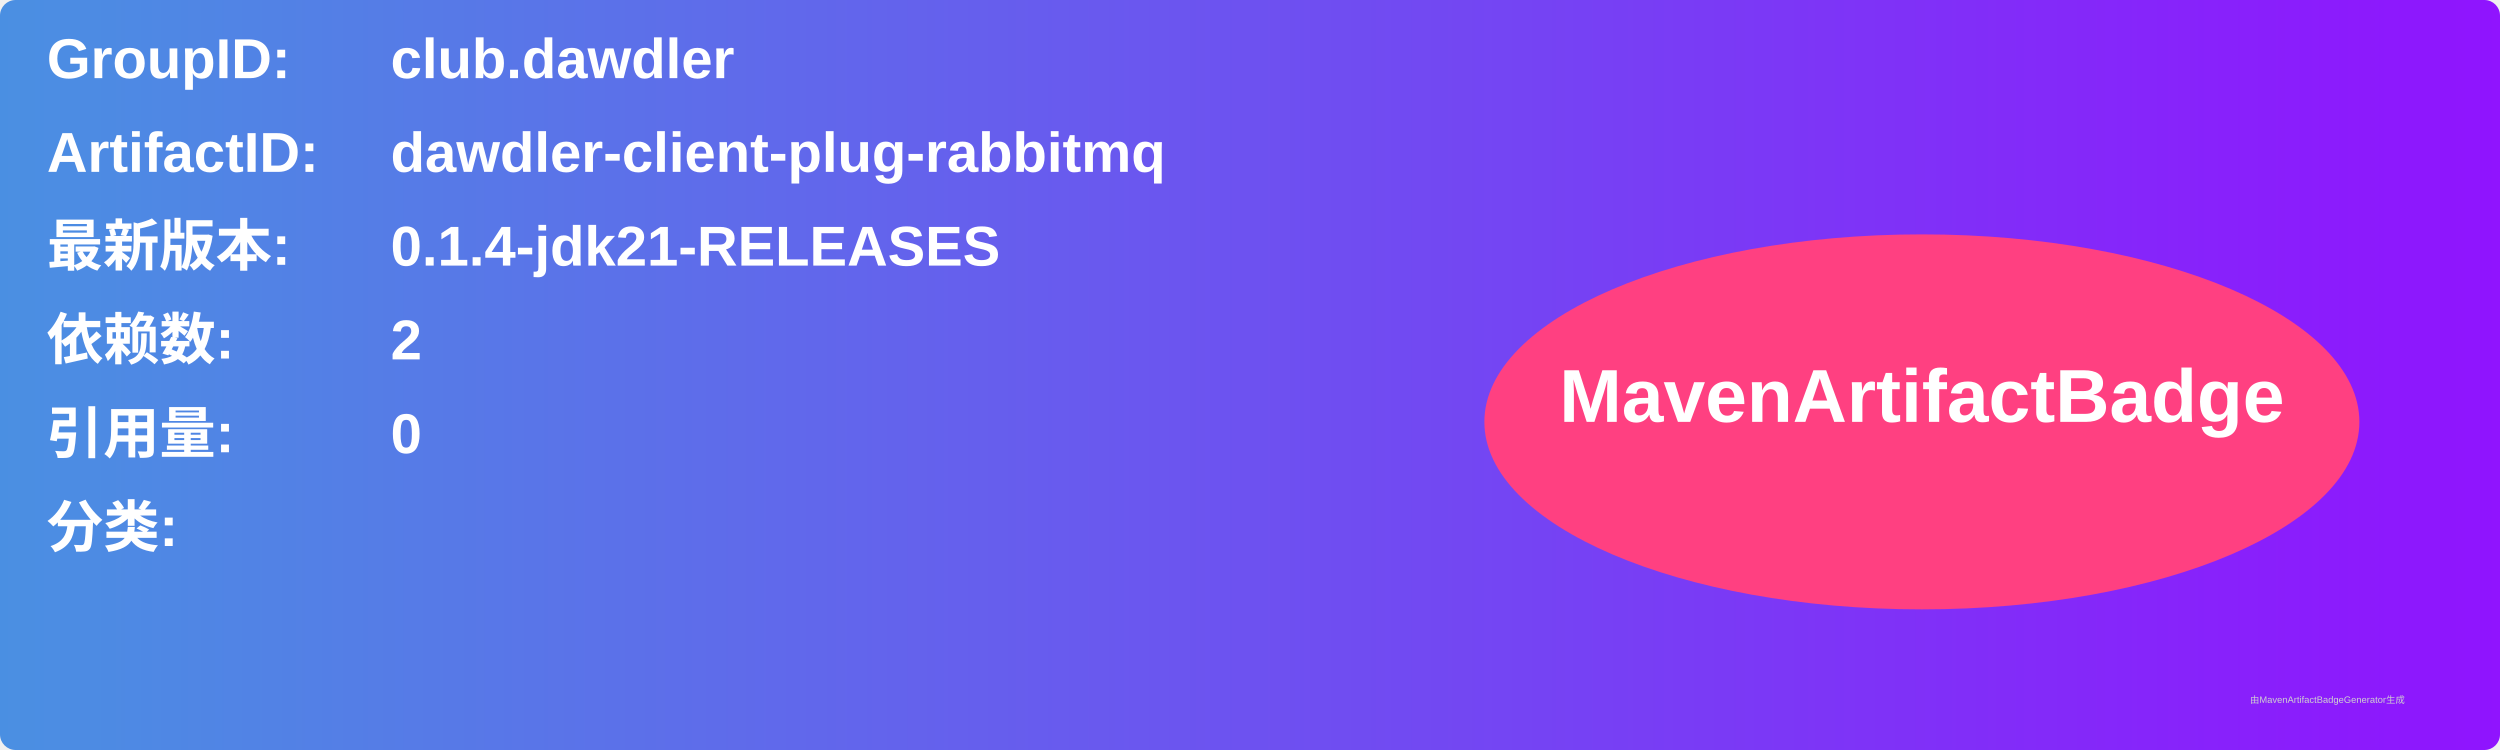
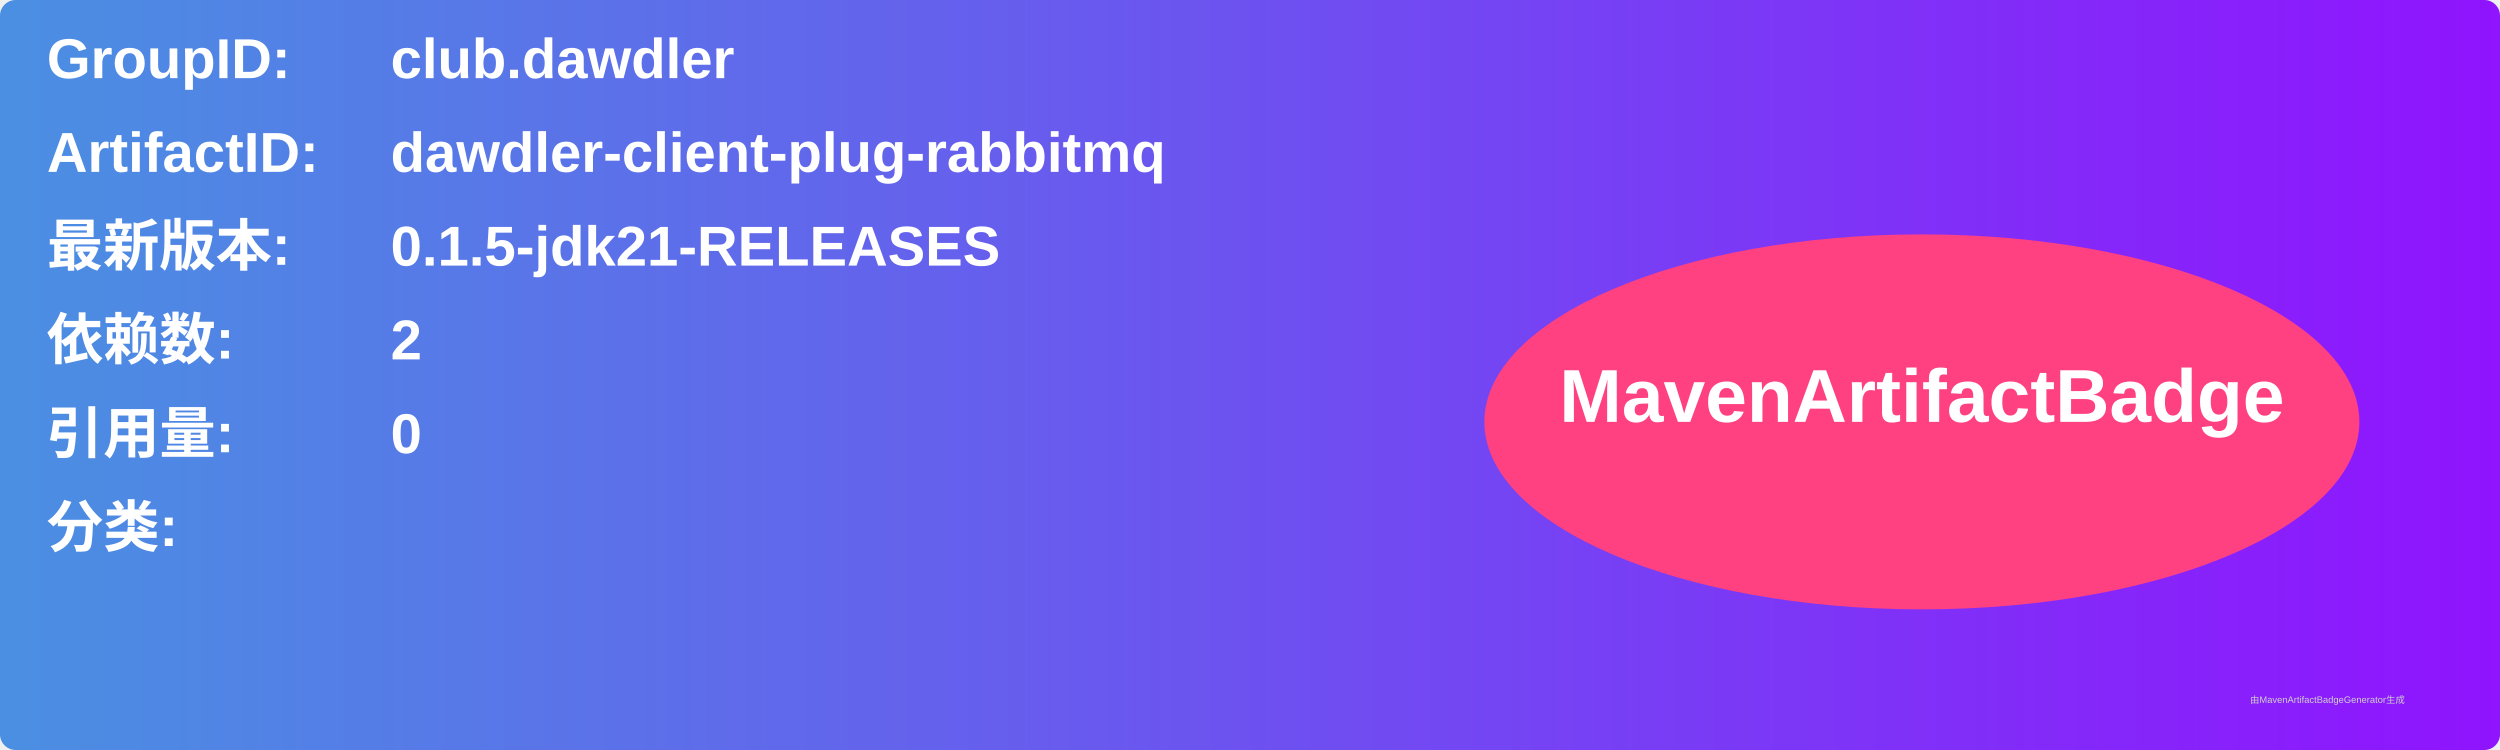
<svg xmlns="http://www.w3.org/2000/svg" width="800" height="240" viewBox="0 0 800 240">
  <linearGradient id="grad" x1="0%" y1="0%" x2="100%" y2="0%">
    <stop offset="0%" stop-color="#4a90e2" />
    <stop offset="100%" stop-color="#9013fe" />
  </linearGradient>
  <rect width="100%" height="100%" rx="5" ry="5" fill="url(#grad)" />
  <g transform="translate(15, 15)">
    <text x="0" y="10" font-family="Arial" font-size="18" fill="white" font-weight="bold" width="260">GroupID:</text>
    <text x="110" y="10" font-family="Arial" font-size="18" fill="white" font-weight="bold" width="460">club.dawdler</text>
    <text x="0" y="40" font-family="Arial" font-size="18" fill="white" font-weight="bold" width="260">ArtifactID:</text>
    <text x="110" y="40" font-family="Arial" font-size="18" fill="white" font-weight="bold" width="460">dawdler-client-plug-rabbitmq</text>
    <text x="0" y="70" font-family="Arial" font-size="18" fill="white" font-weight="bold">最新版本:</text>
    <text x="110" y="70" font-family="Arial" font-size="18" fill="white" font-weight="bold">
-       <tspan font-weight="bold">0.1.4-jdk21-RELEASES</tspan>
+       <tspan font-weight="bold">0.1.5-jdk21-RELEASES</tspan>
    </text>
    <text x="0" y="100" font-family="Arial" font-size="18" fill="white" font-weight="bold">依赖数: </text>
    <text x="110" y="100" font-family="Arial" font-size="18" fill="white">
      <tspan font-weight="bold">2</tspan>
    </text>
    <text x="0" y="130" font-family="Arial" font-size="18" fill="white" font-weight="bold">引用量: </text>
    <text x="110" y="130" font-family="Arial" font-size="18" fill="white">
      <tspan font-weight="bold">0</tspan>
    </text>
    <text x="0" y="160" font-family="Arial" font-size="18" fill="white" font-weight="bold">分类:</text>
    <text x="10" y="190" font-family="Arial" font-size="10" fill="white">
      <tspan font-weight="bold" />
    </text>
    <ellipse cx="600" cy="120" rx="140" ry="60" fill="#ff4081" />
    <text x="600" y="120" text-anchor="middle" font-family="Arial" font-size="24" fill="white" font-weight="bold">MavenArtifactBadge</text>
  </g>
  <text x="720" y="225" font-family="Arial" font-size="3" fill="#d0d0d0">由MavenArtifactBadgeGenerator生成</text>
</svg>
